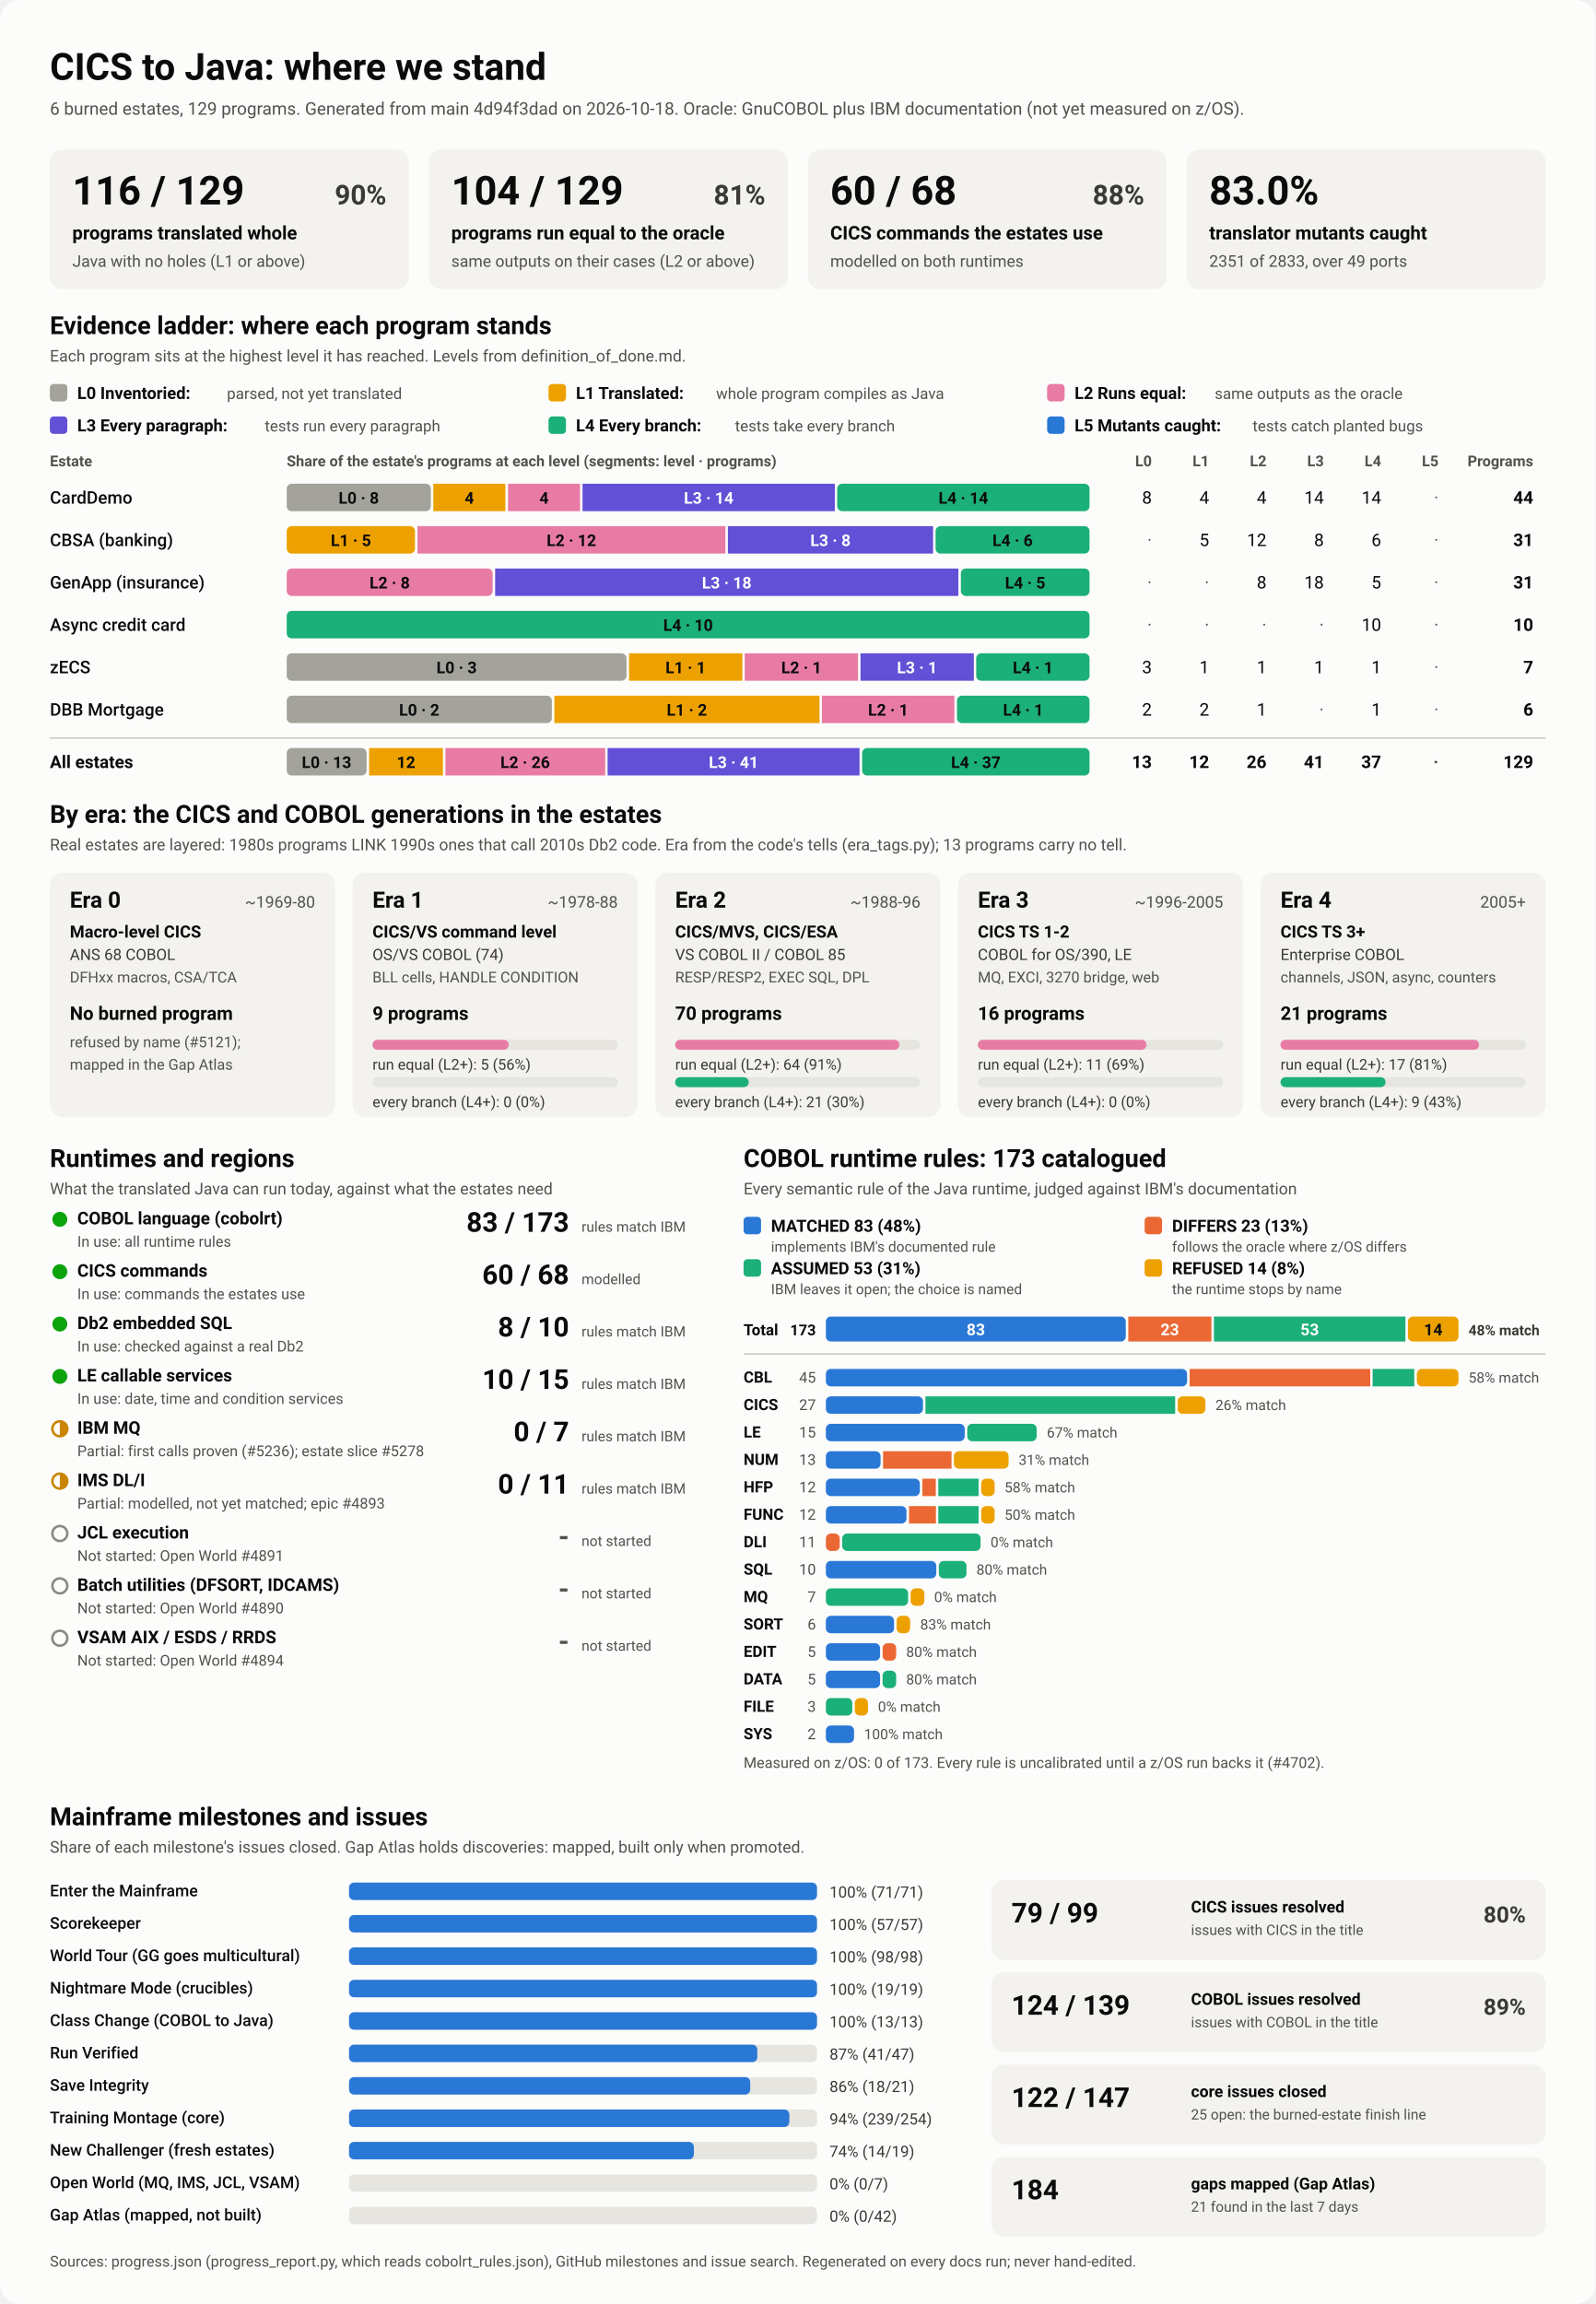
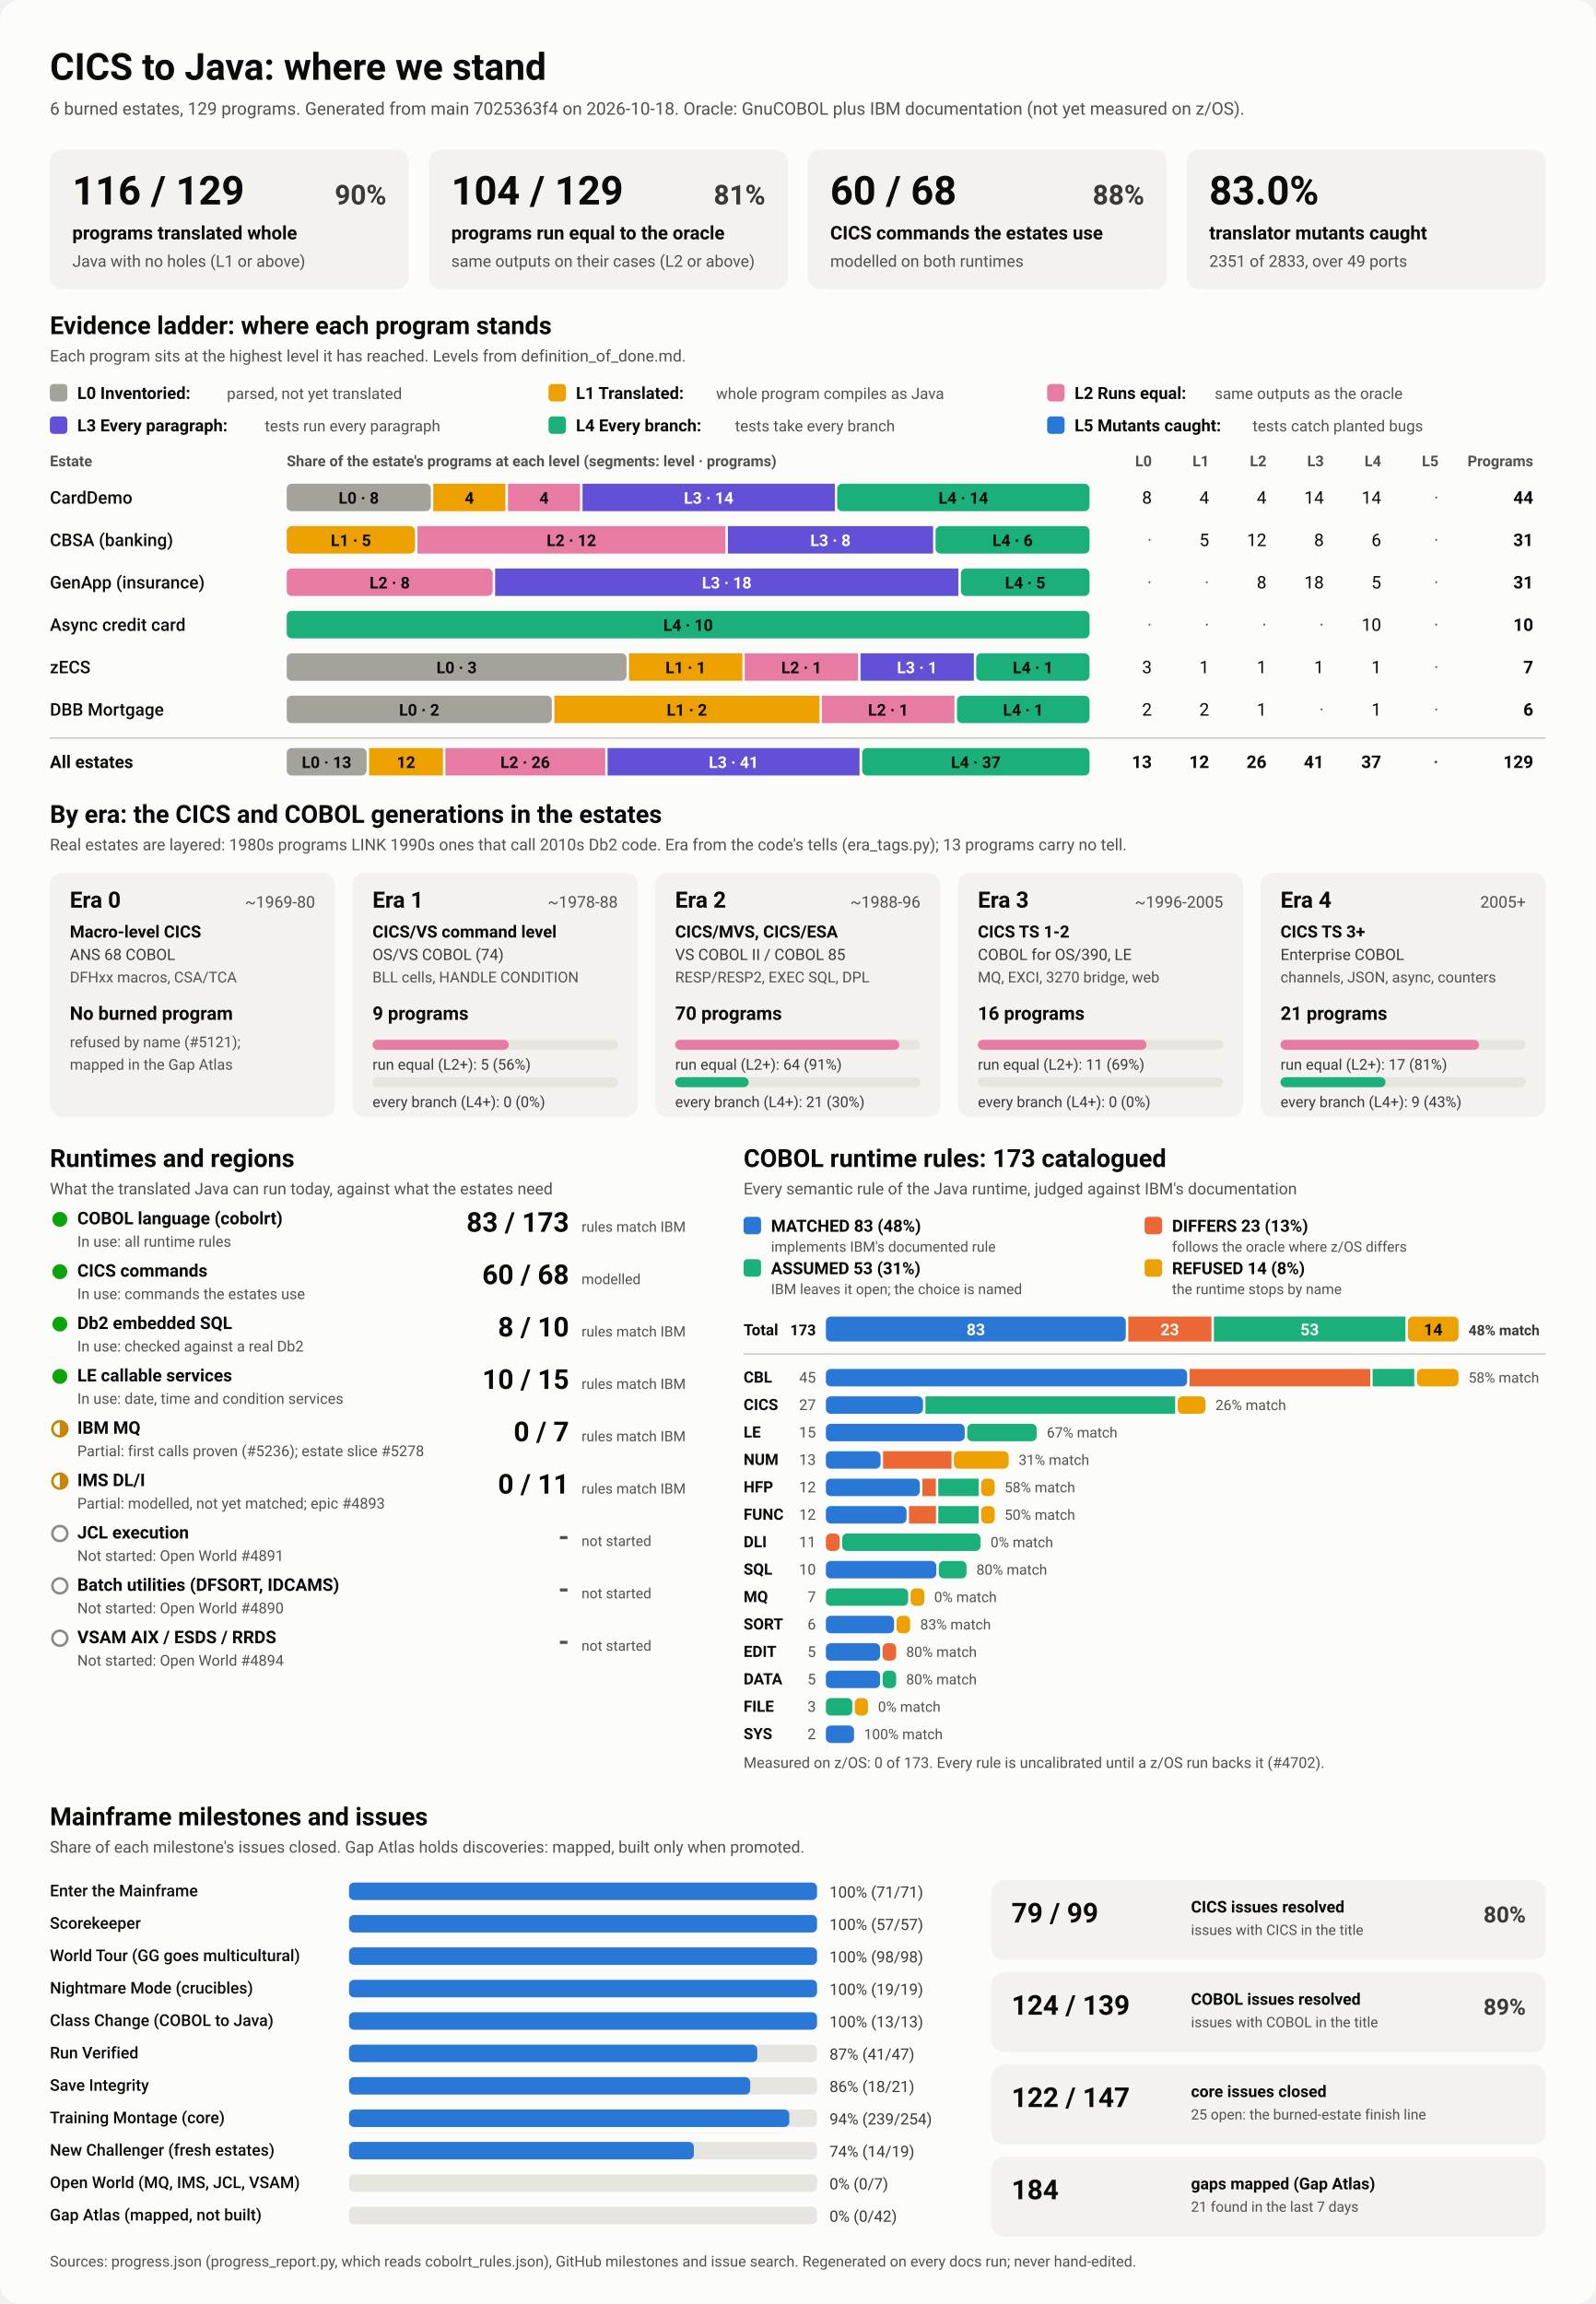
<svg xmlns="http://www.w3.org/2000/svg" viewBox="0 0 1280 1848" width="1280" height="1848" role="img" aria-labelledby="ttl">
  <style>
    svg { font-family: system-ui, -apple-system, 'Segoe UI', Roboto, Helvetica, Arial, sans-serif; }
    .bg { fill: #fcfcfb; }
    .card { fill: #f3f2ef; }
    .track { fill: #e6e5e0; }
    .rule { stroke: #c3c2b7; stroke-width: 1; }
    .t1 { fill: #0b0b0b; } .t2 { fill: #3a3936; } .t3 { fill: #52514e; }
    .on-dark { fill: #ffffff; } .on-light { fill: #0b0b0b; }
    .lv0 { fill: #a3a29b; } .lv1 { fill: #eda100; } .lv2 { fill: #e87ba4; } .lv3 { fill: #6250d6; } .lv4 { fill: #1baf7a; } .lv5 { fill: #2a78d6; } 
    .s0 { fill: #2a78d6; } .s1 { fill: #eb6834; } .s2 { fill: #1baf7a; } .s3 { fill: #eda100; } 
    .prog { fill: #2a78d6; }
    .st-good { fill: #0ca30c; } .st-warn { fill: none; stroke: #c98500; stroke-width: 2; }
    .st-warn-fill { fill: #c98500; } .st-none { fill: none; stroke: #8a8984; stroke-width: 2; }
    @media (prefers-color-scheme: dark) {
      .bg { fill: #1a1a19; } .card { fill: #242422; } .track { fill: #383835; } .rule { stroke: #52514e; }
      .t1 { fill: #f0efec; } .t2 { fill: #dddcd6; } .t3 { fill: #c3c2b7; }
      .on-light { fill: #0b0b0b; } .prog { fill: #3987e5; }
      .lv0 { fill: #6b6a64; } .lv1 { fill: #c98500; } .lv2 { fill: #d55181; } .lv3 { fill: #9085e9; } .lv4 { fill: #199e70; } .lv5 { fill: #3987e5; } 
      .s0 { fill: #3987e5; } .s1 { fill: #d95926; } .s2 { fill: #199e70; } .s3 { fill: #c98500; } 
    }
  </style>
  <rect class="bg" width="1280" height="1848" rx="16" />
  <text x="40.0" y="64.0" class="t1" font-size="30" font-weight="700" text-anchor="start">CICS to Java: where we stand</text>
-   <text x="40.0" y="92.0" class="t3" font-size="14" font-weight="400" text-anchor="start">6 burned estates, 129 programs. Generated from main 4d94f3dad on 2026-10-18. Oracle: GnuCOBOL plus IBM documentation (not yet measured on z/OS).</text>
+   <text x="40.0" y="92.0" class="t3" font-size="14" font-weight="400" text-anchor="start">6 burned estates, 129 programs. Generated from main 7025363f4 on 2026-10-18. Oracle: GnuCOBOL plus IBM documentation (not yet measured on z/OS).</text>
  <rect x="40.0" y="120.0" width="288.0" height="112.0" rx="10" class="card" />
  <text x="58.0" y="164.0" class="t1" font-size="32" font-weight="700" text-anchor="start">116 / 129</text>
  <text x="310.0" y="164.0" class="t2" font-size="22" font-weight="600" text-anchor="end">90%</text>
  <text x="58.0" y="192.0" class="t1" font-size="15" font-weight="600" text-anchor="start">programs translated whole</text>
  <text x="58.0" y="214.0" class="t3" font-size="13" font-weight="400" text-anchor="start">Java with no holes (L1 or above)</text>
  <rect x="344.0" y="120.0" width="288.0" height="112.0" rx="10" class="card" />
  <text x="362.0" y="164.0" class="t1" font-size="32" font-weight="700" text-anchor="start">104 / 129</text>
  <text x="614.0" y="164.0" class="t2" font-size="22" font-weight="600" text-anchor="end">81%</text>
  <text x="362.0" y="192.0" class="t1" font-size="15" font-weight="600" text-anchor="start">programs run equal to the oracle</text>
  <text x="362.0" y="214.0" class="t3" font-size="13" font-weight="400" text-anchor="start">same outputs on their cases (L2 or above)</text>
  <rect x="648.0" y="120.0" width="288.0" height="112.0" rx="10" class="card" />
  <text x="666.0" y="164.0" class="t1" font-size="32" font-weight="700" text-anchor="start">60 / 68</text>
  <text x="918.0" y="164.0" class="t2" font-size="22" font-weight="600" text-anchor="end">88%</text>
  <text x="666.0" y="192.0" class="t1" font-size="15" font-weight="600" text-anchor="start">CICS commands the estates use</text>
  <text x="666.0" y="214.0" class="t3" font-size="13" font-weight="400" text-anchor="start">modelled on both runtimes</text>
  <rect x="952.0" y="120.0" width="288.0" height="112.0" rx="10" class="card" />
  <text x="970.0" y="164.0" class="t1" font-size="32" font-weight="700" text-anchor="start">83.0%</text>
  <text x="970.0" y="192.0" class="t1" font-size="15" font-weight="600" text-anchor="start">translator mutants caught</text>
  <text x="970.0" y="214.0" class="t3" font-size="13" font-weight="400" text-anchor="start">2351 of 2833, over 49 ports</text>
  <text x="40.0" y="268.0" class="t1" font-size="20" font-weight="700" text-anchor="start">Evidence ladder: where each program stands</text>
  <text x="40.0" y="290.0" class="t3" font-size="13" font-weight="400" text-anchor="start">Each program sits at the highest level it has reached. Levels from definition_of_done.md.</text>
  <rect x="40.0" y="308.0" width="14.0" height="14.0" rx="3" class="lv0" />
  <text x="62.0" y="320.0" class="t1" font-size="13.5" font-weight="600" text-anchor="start">L0 Inventoried:</text>
  <text x="182.0" y="320.0" class="t3" font-size="12.5" font-weight="400" text-anchor="start">parsed, not yet translated</text>
  <rect x="440.0" y="308.0" width="14.0" height="14.0" rx="3" class="lv1" />
  <text x="462.0" y="320.0" class="t1" font-size="13.5" font-weight="600" text-anchor="start">L1 Translated:</text>
  <text x="574.4" y="320.0" class="t3" font-size="12.5" font-weight="400" text-anchor="start">whole program compiles as Java</text>
  <rect x="840.0" y="308.0" width="14.0" height="14.0" rx="3" class="lv2" />
  <text x="862.0" y="320.0" class="t1" font-size="13.5" font-weight="600" text-anchor="start">L2 Runs equal:</text>
  <text x="974.4" y="320.0" class="t3" font-size="12.5" font-weight="400" text-anchor="start">same outputs as the oracle</text>
  <rect x="40.0" y="334.0" width="14.0" height="14.0" rx="3" class="lv3" />
  <text x="62.0" y="346.0" class="t1" font-size="13.5" font-weight="600" text-anchor="start">L3 Every paragraph:</text>
  <text x="212.4" y="346.0" class="t3" font-size="12.5" font-weight="400" text-anchor="start">tests run every paragraph</text>
  <rect x="440.0" y="334.0" width="14.0" height="14.0" rx="3" class="lv4" />
  <text x="462.0" y="346.0" class="t1" font-size="13.5" font-weight="600" text-anchor="start">L4 Every branch:</text>
  <text x="589.6" y="346.0" class="t3" font-size="12.5" font-weight="400" text-anchor="start">tests take every branch</text>
  <rect x="840.0" y="334.0" width="14.0" height="14.0" rx="3" class="lv5" />
  <text x="862.0" y="346.0" class="t1" font-size="13.5" font-weight="600" text-anchor="start">L5 Mutants caught:</text>
  <text x="1004.8" y="346.0" class="t3" font-size="12.5" font-weight="400" text-anchor="start">tests catch planted bugs</text>
  <text x="40.0" y="374.0" class="t3" font-size="12" font-weight="600" text-anchor="start">Estate</text>
  <text x="230.0" y="374.0" class="t3" font-size="12" font-weight="600" text-anchor="start">Share of the estate's programs at each level (segments: level · programs)</text>
  <text x="924.0" y="374.0" class="t3" font-size="12" font-weight="600" text-anchor="end">L0</text>
  <text x="970.0" y="374.0" class="t3" font-size="12" font-weight="600" text-anchor="end">L1</text>
  <text x="1016.0" y="374.0" class="t3" font-size="12" font-weight="600" text-anchor="end">L2</text>
  <text x="1062.0" y="374.0" class="t3" font-size="12" font-weight="600" text-anchor="end">L3</text>
  <text x="1108.0" y="374.0" class="t3" font-size="12" font-weight="600" text-anchor="end">L4</text>
  <text x="1154.0" y="374.0" class="t3" font-size="12" font-weight="600" text-anchor="end">L5</text>
  <text x="1230.0" y="374.0" class="t3" font-size="12" font-weight="600" text-anchor="end">Programs</text>
  <text x="40.0" y="404.0" class="t1" font-size="14" font-weight="500" text-anchor="start">CardDemo</text>
  <rect x="230.0" y="388.0" width="115.6" height="22.0" rx="4" class="lv0" />
  <text x="287.8" y="404.0" class="on-light" font-size="13" font-weight="600" text-anchor="middle">L0 · 8</text>
  <rect x="347.6" y="388.0" width="57.8" height="22.0" rx="0" class="lv1" />
  <text x="376.5" y="404.0" class="on-light" font-size="13" font-weight="600" text-anchor="middle">4</text>
  <rect x="407.5" y="388.0" width="57.8" height="22.0" rx="0" class="lv2" />
  <text x="436.4" y="404.0" class="on-light" font-size="13" font-weight="600" text-anchor="middle">4</text>
  <rect x="467.3" y="388.0" width="202.4" height="22.0" rx="0" class="lv3" />
  <text x="568.5" y="404.0" class="on-dark" font-size="13" font-weight="600" text-anchor="middle">L3 · 14</text>
  <rect x="671.6" y="388.0" width="202.4" height="22.0" rx="4" class="lv4" />
  <text x="772.8" y="404.0" class="on-light" font-size="13" font-weight="600" text-anchor="middle">L4 · 14</text>
  <text x="924.0" y="404.0" class="t1" font-size="14" font-weight="400" text-anchor="end">8</text>
  <text x="970.0" y="404.0" class="t1" font-size="14" font-weight="400" text-anchor="end">4</text>
  <text x="1016.0" y="404.0" class="t1" font-size="14" font-weight="400" text-anchor="end">4</text>
  <text x="1062.0" y="404.0" class="t1" font-size="14" font-weight="400" text-anchor="end">14</text>
  <text x="1108.0" y="404.0" class="t1" font-size="14" font-weight="400" text-anchor="end">14</text>
  <text x="1154.0" y="404.0" class="t3" font-size="14" font-weight="400" text-anchor="end">·</text>
  <text x="1230.0" y="404.0" class="t1" font-size="14" font-weight="700" text-anchor="end">44</text>
  <text x="40.0" y="438.0" class="t1" font-size="14" font-weight="500" text-anchor="start">CBSA (banking)</text>
  <rect x="230.0" y="422.0" width="102.9" height="22.0" rx="4" class="lv1" />
  <text x="281.5" y="438.0" class="on-light" font-size="13" font-weight="600" text-anchor="middle">L1 · 5</text>
  <rect x="334.9" y="422.0" width="247.0" height="22.0" rx="0" class="lv2" />
  <text x="458.4" y="438.0" class="on-light" font-size="13" font-weight="600" text-anchor="middle">L2 · 12</text>
  <rect x="583.9" y="422.0" width="164.6" height="22.0" rx="0" class="lv3" />
  <text x="666.2" y="438.0" class="on-dark" font-size="13" font-weight="600" text-anchor="middle">L3 · 8</text>
  <rect x="750.5" y="422.0" width="123.5" height="22.0" rx="4" class="lv4" />
  <text x="812.3" y="438.0" class="on-light" font-size="13" font-weight="600" text-anchor="middle">L4 · 6</text>
  <text x="924.0" y="438.0" class="t3" font-size="14" font-weight="400" text-anchor="end">·</text>
  <text x="970.0" y="438.0" class="t1" font-size="14" font-weight="400" text-anchor="end">5</text>
  <text x="1016.0" y="438.0" class="t1" font-size="14" font-weight="400" text-anchor="end">12</text>
  <text x="1062.0" y="438.0" class="t1" font-size="14" font-weight="400" text-anchor="end">8</text>
  <text x="1108.0" y="438.0" class="t1" font-size="14" font-weight="400" text-anchor="end">6</text>
  <text x="1154.0" y="438.0" class="t3" font-size="14" font-weight="400" text-anchor="end">·</text>
  <text x="1230.0" y="438.0" class="t1" font-size="14" font-weight="700" text-anchor="end">31</text>
  <text x="40.0" y="472.0" class="t1" font-size="14" font-weight="500" text-anchor="start">GenApp (insurance)</text>
  <rect x="230.0" y="456.0" width="165.2" height="22.0" rx="4" class="lv2" />
  <text x="312.6" y="472.0" class="on-light" font-size="13" font-weight="600" text-anchor="middle">L2 · 8</text>
  <rect x="397.2" y="456.0" width="371.6" height="22.0" rx="0" class="lv3" />
  <text x="583.0" y="472.0" class="on-dark" font-size="13" font-weight="600" text-anchor="middle">L3 · 18</text>
  <rect x="770.8" y="456.0" width="103.2" height="22.0" rx="4" class="lv4" />
  <text x="822.4" y="472.0" class="on-light" font-size="13" font-weight="600" text-anchor="middle">L4 · 5</text>
  <text x="924.0" y="472.0" class="t3" font-size="14" font-weight="400" text-anchor="end">·</text>
  <text x="970.0" y="472.0" class="t3" font-size="14" font-weight="400" text-anchor="end">·</text>
  <text x="1016.0" y="472.0" class="t1" font-size="14" font-weight="400" text-anchor="end">8</text>
  <text x="1062.0" y="472.0" class="t1" font-size="14" font-weight="400" text-anchor="end">18</text>
  <text x="1108.0" y="472.0" class="t1" font-size="14" font-weight="400" text-anchor="end">5</text>
  <text x="1154.0" y="472.0" class="t3" font-size="14" font-weight="400" text-anchor="end">·</text>
  <text x="1230.0" y="472.0" class="t1" font-size="14" font-weight="700" text-anchor="end">31</text>
  <text x="40.0" y="506.0" class="t1" font-size="14" font-weight="500" text-anchor="start">Async credit card</text>
  <rect x="230.0" y="490.0" width="644.0" height="22.0" rx="4" class="lv4" />
  <text x="552.0" y="506.0" class="on-light" font-size="13" font-weight="600" text-anchor="middle">L4 · 10</text>
  <text x="924.0" y="506.0" class="t3" font-size="14" font-weight="400" text-anchor="end">·</text>
  <text x="970.0" y="506.0" class="t3" font-size="14" font-weight="400" text-anchor="end">·</text>
  <text x="1016.0" y="506.0" class="t3" font-size="14" font-weight="400" text-anchor="end">·</text>
  <text x="1062.0" y="506.0" class="t3" font-size="14" font-weight="400" text-anchor="end">·</text>
  <text x="1108.0" y="506.0" class="t1" font-size="14" font-weight="400" text-anchor="end">10</text>
  <text x="1154.0" y="506.0" class="t3" font-size="14" font-weight="400" text-anchor="end">·</text>
  <text x="1230.0" y="506.0" class="t1" font-size="14" font-weight="700" text-anchor="end">10</text>
  <text x="40.0" y="540.0" class="t1" font-size="14" font-weight="500" text-anchor="start">zECS</text>
  <rect x="230.0" y="524.0" width="272.6" height="22.0" rx="4" class="lv0" />
  <text x="366.3" y="540.0" class="on-light" font-size="13" font-weight="600" text-anchor="middle">L0 · 3</text>
  <rect x="504.6" y="524.0" width="90.9" height="22.0" rx="0" class="lv1" />
  <text x="550.0" y="540.0" class="on-light" font-size="13" font-weight="600" text-anchor="middle">L1 · 1</text>
  <rect x="597.4" y="524.0" width="90.9" height="22.0" rx="0" class="lv2" />
  <text x="642.9" y="540.0" class="on-light" font-size="13" font-weight="600" text-anchor="middle">L2 · 1</text>
  <rect x="690.3" y="524.0" width="90.9" height="22.0" rx="0" class="lv3" />
  <text x="735.7" y="540.0" class="on-dark" font-size="13" font-weight="600" text-anchor="middle">L3 · 1</text>
  <rect x="783.1" y="524.0" width="90.9" height="22.0" rx="4" class="lv4" />
  <text x="828.6" y="540.0" class="on-light" font-size="13" font-weight="600" text-anchor="middle">L4 · 1</text>
  <text x="924.0" y="540.0" class="t1" font-size="14" font-weight="400" text-anchor="end">3</text>
  <text x="970.0" y="540.0" class="t1" font-size="14" font-weight="400" text-anchor="end">1</text>
  <text x="1016.0" y="540.0" class="t1" font-size="14" font-weight="400" text-anchor="end">1</text>
  <text x="1062.0" y="540.0" class="t1" font-size="14" font-weight="400" text-anchor="end">1</text>
  <text x="1108.0" y="540.0" class="t1" font-size="14" font-weight="400" text-anchor="end">1</text>
  <text x="1154.0" y="540.0" class="t3" font-size="14" font-weight="400" text-anchor="end">·</text>
  <text x="1230.0" y="540.0" class="t1" font-size="14" font-weight="700" text-anchor="end">7</text>
  <text x="40.0" y="574.0" class="t1" font-size="14" font-weight="500" text-anchor="start">DBB Mortgage</text>
  <rect x="230.0" y="558.0" width="212.7" height="22.0" rx="4" class="lv0" />
  <text x="336.3" y="574.0" class="on-light" font-size="13" font-weight="600" text-anchor="middle">L0 · 2</text>
  <rect x="444.7" y="558.0" width="212.7" height="22.0" rx="0" class="lv1" />
  <text x="551.0" y="574.0" class="on-light" font-size="13" font-weight="600" text-anchor="middle">L1 · 2</text>
  <rect x="659.3" y="558.0" width="106.3" height="22.0" rx="0" class="lv2" />
  <text x="712.5" y="574.0" class="on-light" font-size="13" font-weight="600" text-anchor="middle">L2 · 1</text>
  <rect x="767.7" y="558.0" width="106.3" height="22.0" rx="4" class="lv4" />
  <text x="820.8" y="574.0" class="on-light" font-size="13" font-weight="600" text-anchor="middle">L4 · 1</text>
  <text x="924.0" y="574.0" class="t1" font-size="14" font-weight="400" text-anchor="end">2</text>
  <text x="970.0" y="574.0" class="t1" font-size="14" font-weight="400" text-anchor="end">2</text>
  <text x="1016.0" y="574.0" class="t1" font-size="14" font-weight="400" text-anchor="end">1</text>
  <text x="1062.0" y="574.0" class="t3" font-size="14" font-weight="400" text-anchor="end">·</text>
  <text x="1108.0" y="574.0" class="t1" font-size="14" font-weight="400" text-anchor="end">1</text>
  <text x="1154.0" y="574.0" class="t3" font-size="14" font-weight="400" text-anchor="end">·</text>
  <text x="1230.0" y="574.0" class="t1" font-size="14" font-weight="700" text-anchor="end">6</text>
  <line x1="40" x2="1240" y1="592" y2="592" class="rule" />
  <text x="40.0" y="616.0" class="t1" font-size="14" font-weight="700" text-anchor="start">All estates</text>
  <rect x="230.0" y="600.0" width="64.1" height="22.0" rx="4" class="lv0" />
  <text x="262.0" y="616.0" class="on-light" font-size="13" font-weight="600" text-anchor="middle">L0 · 13</text>
  <rect x="296.1" y="600.0" width="59.2" height="22.0" rx="0" class="lv1" />
  <text x="325.7" y="616.0" class="on-light" font-size="13" font-weight="600" text-anchor="middle">12</text>
  <rect x="357.3" y="600.0" width="128.2" height="22.0" rx="0" class="lv2" />
  <text x="421.3" y="616.0" class="on-light" font-size="13" font-weight="600" text-anchor="middle">L2 · 26</text>
  <rect x="487.4" y="600.0" width="202.1" height="22.0" rx="0" class="lv3" />
  <text x="588.5" y="616.0" class="on-dark" font-size="13" font-weight="600" text-anchor="middle">L3 · 41</text>
  <rect x="691.6" y="600.0" width="182.4" height="22.0" rx="4" class="lv4" />
  <text x="782.8" y="616.0" class="on-light" font-size="13" font-weight="600" text-anchor="middle">L4 · 37</text>
  <text x="924.0" y="616.0" class="t1" font-size="14" font-weight="700" text-anchor="end">13</text>
  <text x="970.0" y="616.0" class="t1" font-size="14" font-weight="700" text-anchor="end">12</text>
  <text x="1016.0" y="616.0" class="t1" font-size="14" font-weight="700" text-anchor="end">26</text>
  <text x="1062.0" y="616.0" class="t1" font-size="14" font-weight="700" text-anchor="end">41</text>
  <text x="1108.0" y="616.0" class="t1" font-size="14" font-weight="700" text-anchor="end">37</text>
  <text x="1154.0" y="616.0" class="t3" font-size="14" font-weight="700" text-anchor="end">·</text>
  <text x="1230.0" y="616.0" class="t1" font-size="14" font-weight="700" text-anchor="end">129</text>
  <text x="40.0" y="660.0" class="t1" font-size="20" font-weight="700" text-anchor="start">By era: the CICS and COBOL generations in the estates</text>
  <text x="40.0" y="682.0" class="t3" font-size="13" font-weight="400" text-anchor="start">Real estates are layered: 1980s programs LINK 1990s ones that call 2010s Db2 code. Era from the code's tells (era_tags.py); 13 programs carry no tell.</text>
  <rect x="40.0" y="700.0" width="228.8" height="196.0" rx="10" class="card" />
  <text x="56.0" y="728.0" class="t1" font-size="18" font-weight="700" text-anchor="start">Era 0</text>
  <text x="252.8" y="728.0" class="t3" font-size="13" font-weight="400" text-anchor="end">~1969-80</text>
  <text x="56.0" y="752.0" class="t1" font-size="13.5" font-weight="600" text-anchor="start">Macro-level CICS</text>
  <text x="56.0" y="770.0" class="t2" font-size="12.5" font-weight="400" text-anchor="start">ANS 68 COBOL</text>
  <text x="56.0" y="788.0" class="t3" font-size="12" font-weight="400" text-anchor="start">DFHxx macros, CSA/TCA</text>
  <text x="56.0" y="818.0" class="t1" font-size="15" font-weight="700" text-anchor="start">No burned program</text>
  <text x="56.0" y="840.0" class="t3" font-size="12" font-weight="400" text-anchor="start">refused by name (#5121);</text>
  <text x="56.0" y="858.0" class="t3" font-size="12" font-weight="400" text-anchor="start">mapped in the Gap Atlas</text>
  <rect x="282.8" y="700.0" width="228.8" height="196.0" rx="10" class="card" />
  <text x="298.8" y="728.0" class="t1" font-size="18" font-weight="700" text-anchor="start">Era 1</text>
  <text x="495.6" y="728.0" class="t3" font-size="13" font-weight="400" text-anchor="end">~1978-88</text>
  <text x="298.8" y="752.0" class="t1" font-size="13.5" font-weight="600" text-anchor="start">CICS/VS command level</text>
  <text x="298.8" y="770.0" class="t2" font-size="12.5" font-weight="400" text-anchor="start">OS/VS COBOL (74)</text>
  <text x="298.8" y="788.0" class="t3" font-size="12" font-weight="400" text-anchor="start">BLL cells, HANDLE CONDITION</text>
  <text x="298.8" y="818.0" class="t1" font-size="15" font-weight="700" text-anchor="start">9 programs</text>
  <rect x="298.8" y="834.0" width="196.8" height="8.0" rx="4" class="track" />
  <rect x="298.8" y="834.0" width="109.3" height="8.0" rx="4" class="lv2" />
  <text x="298.8" y="858.0" class="t2" font-size="12" font-weight="400" text-anchor="start">run equal (L2+): 5 (56%)</text>
  <rect x="298.8" y="864.0" width="196.8" height="8.0" rx="4" class="track" />
  <text x="298.8" y="888.0" class="t2" font-size="12" font-weight="400" text-anchor="start">every branch (L4+): 0 (0%)</text>
  <rect x="525.6" y="700.0" width="228.8" height="196.0" rx="10" class="card" />
  <text x="541.6" y="728.0" class="t1" font-size="18" font-weight="700" text-anchor="start">Era 2</text>
  <text x="738.4" y="728.0" class="t3" font-size="13" font-weight="400" text-anchor="end">~1988-96</text>
  <text x="541.6" y="752.0" class="t1" font-size="13.5" font-weight="600" text-anchor="start">CICS/MVS, CICS/ESA</text>
  <text x="541.6" y="770.0" class="t2" font-size="12.5" font-weight="400" text-anchor="start">VS COBOL II / COBOL 85</text>
  <text x="541.6" y="788.0" class="t3" font-size="12" font-weight="400" text-anchor="start">RESP/RESP2, EXEC SQL, DPL</text>
  <text x="541.6" y="818.0" class="t1" font-size="15" font-weight="700" text-anchor="start">70 programs</text>
  <rect x="541.6" y="834.0" width="196.8" height="8.0" rx="4" class="track" />
  <rect x="541.6" y="834.0" width="179.9" height="8.0" rx="4" class="lv2" />
  <text x="541.6" y="858.0" class="t2" font-size="12" font-weight="400" text-anchor="start">run equal (L2+): 64 (91%)</text>
  <rect x="541.6" y="864.0" width="196.8" height="8.0" rx="4" class="track" />
  <rect x="541.6" y="864.0" width="59.0" height="8.0" rx="4" class="lv4" />
  <text x="541.6" y="888.0" class="t2" font-size="12" font-weight="400" text-anchor="start">every branch (L4+): 21 (30%)</text>
  <rect x="768.4" y="700.0" width="228.8" height="196.0" rx="10" class="card" />
  <text x="784.4" y="728.0" class="t1" font-size="18" font-weight="700" text-anchor="start">Era 3</text>
  <text x="981.2" y="728.0" class="t3" font-size="13" font-weight="400" text-anchor="end">~1996-2005</text>
  <text x="784.4" y="752.0" class="t1" font-size="13.5" font-weight="600" text-anchor="start">CICS TS 1-2</text>
  <text x="784.4" y="770.0" class="t2" font-size="12.5" font-weight="400" text-anchor="start">COBOL for OS/390, LE</text>
  <text x="784.4" y="788.0" class="t3" font-size="12" font-weight="400" text-anchor="start">MQ, EXCI, 3270 bridge, web</text>
  <text x="784.4" y="818.0" class="t1" font-size="15" font-weight="700" text-anchor="start">16 programs</text>
  <rect x="784.4" y="834.0" width="196.8" height="8.0" rx="4" class="track" />
  <rect x="784.4" y="834.0" width="135.3" height="8.0" rx="4" class="lv2" />
  <text x="784.4" y="858.0" class="t2" font-size="12" font-weight="400" text-anchor="start">run equal (L2+): 11 (69%)</text>
  <rect x="784.4" y="864.0" width="196.8" height="8.0" rx="4" class="track" />
  <text x="784.4" y="888.0" class="t2" font-size="12" font-weight="400" text-anchor="start">every branch (L4+): 0 (0%)</text>
  <rect x="1011.2" y="700.0" width="228.8" height="196.0" rx="10" class="card" />
  <text x="1027.2" y="728.0" class="t1" font-size="18" font-weight="700" text-anchor="start">Era 4</text>
  <text x="1224.0" y="728.0" class="t3" font-size="13" font-weight="400" text-anchor="end">2005+</text>
  <text x="1027.2" y="752.0" class="t1" font-size="13.5" font-weight="600" text-anchor="start">CICS TS 3+</text>
  <text x="1027.2" y="770.0" class="t2" font-size="12.5" font-weight="400" text-anchor="start">Enterprise COBOL</text>
  <text x="1027.2" y="788.0" class="t3" font-size="12" font-weight="400" text-anchor="start">channels, JSON, async, counters</text>
  <text x="1027.2" y="818.0" class="t1" font-size="15" font-weight="700" text-anchor="start">21 programs</text>
  <rect x="1027.2" y="834.0" width="196.8" height="8.0" rx="4" class="track" />
  <rect x="1027.2" y="834.0" width="159.3" height="8.0" rx="4" class="lv2" />
  <text x="1027.2" y="858.0" class="t2" font-size="12" font-weight="400" text-anchor="start">run equal (L2+): 17 (81%)</text>
  <rect x="1027.2" y="864.0" width="196.8" height="8.0" rx="4" class="track" />
  <rect x="1027.2" y="864.0" width="84.3" height="8.0" rx="4" class="lv4" />
  <text x="1027.2" y="888.0" class="t2" font-size="12" font-weight="400" text-anchor="start">every branch (L4+): 9 (43%)</text>
  <text x="40.0" y="936.0" class="t1" font-size="20" font-weight="700" text-anchor="start">Runtimes and regions</text>
  <text x="40.0" y="958.0" class="t3" font-size="13" font-weight="400" text-anchor="start">What the translated Java can run today, against what the estates need</text>
  <circle cx="48" cy="978" r="6" class="st-good" />
  <text x="62.0" y="982.0" class="t1" font-size="14" font-weight="600" text-anchor="start">COBOL language (cobolrt)</text>
  <text x="62.0" y="1000.0" class="t3" font-size="12" font-weight="400" text-anchor="start">In use: all runtime rules</text>
  <text x="456.5" y="988.0" class="t1" font-size="22" font-weight="700" text-anchor="end">83 / 173</text>
  <text x="466.5" y="988.0" class="t3" font-size="11.5" font-weight="400" text-anchor="start">rules match IBM</text>
  <circle cx="48" cy="1020" r="6" class="st-good" />
  <text x="62.0" y="1024.0" class="t1" font-size="14" font-weight="600" text-anchor="start">CICS commands</text>
  <text x="62.0" y="1042.0" class="t3" font-size="12" font-weight="400" text-anchor="start">In use: commands the estates use</text>
  <text x="456.5" y="1030.0" class="t1" font-size="22" font-weight="700" text-anchor="end">60 / 68</text>
  <text x="466.5" y="1030.0" class="t3" font-size="11.5" font-weight="400" text-anchor="start">modelled</text>
  <circle cx="48" cy="1062" r="6" class="st-good" />
  <text x="62.0" y="1066.0" class="t1" font-size="14" font-weight="600" text-anchor="start">Db2 embedded SQL</text>
  <text x="62.0" y="1084.0" class="t3" font-size="12" font-weight="400" text-anchor="start">In use: checked against a real Db2</text>
  <text x="456.5" y="1072.0" class="t1" font-size="22" font-weight="700" text-anchor="end">8 / 10</text>
  <text x="466.5" y="1072.0" class="t3" font-size="11.5" font-weight="400" text-anchor="start">rules match IBM</text>
  <circle cx="48" cy="1104" r="6" class="st-good" />
  <text x="62.0" y="1108.0" class="t1" font-size="14" font-weight="600" text-anchor="start">LE callable services</text>
  <text x="62.0" y="1126.0" class="t3" font-size="12" font-weight="400" text-anchor="start">In use: date, time and condition services</text>
  <text x="456.5" y="1114.0" class="t1" font-size="22" font-weight="700" text-anchor="end">10 / 15</text>
  <text x="466.5" y="1114.0" class="t3" font-size="11.5" font-weight="400" text-anchor="start">rules match IBM</text>
  <circle cx="48" cy="1146" r="6" class="st-warn" />
  <path d="M 48 1140 A 6 6 0 0 1 48 1152 Z" class="st-warn-fill" />
  <text x="62.0" y="1150.0" class="t1" font-size="14" font-weight="600" text-anchor="start">IBM MQ</text>
  <text x="62.0" y="1168.0" class="t3" font-size="12" font-weight="400" text-anchor="start">Partial: first calls proven (#5236); estate slice #5278</text>
  <text x="456.5" y="1156.0" class="t1" font-size="22" font-weight="700" text-anchor="end">0 / 7</text>
  <text x="466.5" y="1156.0" class="t3" font-size="11.5" font-weight="400" text-anchor="start">rules match IBM</text>
  <circle cx="48" cy="1188" r="6" class="st-warn" />
  <path d="M 48 1182 A 6 6 0 0 1 48 1194 Z" class="st-warn-fill" />
  <text x="62.0" y="1192.0" class="t1" font-size="14" font-weight="600" text-anchor="start">IMS DL/I</text>
  <text x="62.0" y="1210.0" class="t3" font-size="12" font-weight="400" text-anchor="start">Partial: modelled, not yet matched; epic #4893</text>
  <text x="456.5" y="1198.0" class="t1" font-size="22" font-weight="700" text-anchor="end">0 / 11</text>
  <text x="466.5" y="1198.0" class="t3" font-size="11.5" font-weight="400" text-anchor="start">rules match IBM</text>
  <circle cx="48" cy="1230" r="6" class="st-none" />
  <text x="62.0" y="1234.0" class="t1" font-size="14" font-weight="600" text-anchor="start">JCL execution</text>
  <text x="62.0" y="1252.0" class="t3" font-size="12" font-weight="400" text-anchor="start">Not started: Open World #4891</text>
  <text x="456.5" y="1240.0" class="t3" font-size="22" font-weight="700" text-anchor="end">-</text>
  <text x="466.5" y="1240.0" class="t3" font-size="11.5" font-weight="400" text-anchor="start">not started</text>
  <circle cx="48" cy="1272" r="6" class="st-none" />
  <text x="62.0" y="1276.0" class="t1" font-size="14" font-weight="600" text-anchor="start">Batch utilities (DFSORT, IDCAMS)</text>
  <text x="62.0" y="1294.0" class="t3" font-size="12" font-weight="400" text-anchor="start">Not started: Open World #4890</text>
  <text x="456.5" y="1282.0" class="t3" font-size="22" font-weight="700" text-anchor="end">-</text>
  <text x="466.5" y="1282.0" class="t3" font-size="11.5" font-weight="400" text-anchor="start">not started</text>
  <circle cx="48" cy="1314" r="6" class="st-none" />
  <text x="62.0" y="1318.0" class="t1" font-size="14" font-weight="600" text-anchor="start">VSAM AIX / ESDS / RRDS</text>
  <text x="62.0" y="1336.0" class="t3" font-size="12" font-weight="400" text-anchor="start">Not started: Open World #4894</text>
  <text x="456.5" y="1324.0" class="t3" font-size="22" font-weight="700" text-anchor="end">-</text>
  <text x="466.5" y="1324.0" class="t3" font-size="11.5" font-weight="400" text-anchor="start">not started</text>
  <text x="596.5" y="936.0" class="t1" font-size="20" font-weight="700" text-anchor="start">COBOL runtime rules: 173 catalogued</text>
  <text x="596.5" y="958.0" class="t3" font-size="13" font-weight="400" text-anchor="start">Every semantic rule of the Java runtime, judged against IBM's documentation</text>
  <rect x="596.5" y="976.0" width="14.0" height="14.0" rx="3" class="s0" />
  <text x="618.5" y="988.0" class="t1" font-size="13.5" font-weight="600" text-anchor="start">MATCHED  83 (48%)</text>
  <text x="618.5" y="1004.0" class="t3" font-size="11.5" font-weight="400" text-anchor="start">implements IBM's documented rule</text>
  <rect x="918.2" y="976.0" width="14.0" height="14.0" rx="3" class="s1" />
  <text x="940.2" y="988.0" class="t1" font-size="13.5" font-weight="600" text-anchor="start">DIFFERS  23 (13%)</text>
  <text x="940.2" y="1004.0" class="t3" font-size="11.5" font-weight="400" text-anchor="start">follows the oracle where z/OS differs</text>
  <rect x="596.5" y="1010.0" width="14.0" height="14.0" rx="3" class="s2" />
  <text x="618.5" y="1022.0" class="t1" font-size="13.5" font-weight="600" text-anchor="start">ASSUMED  53 (31%)</text>
  <text x="618.5" y="1038.0" class="t3" font-size="11.5" font-weight="400" text-anchor="start">IBM leaves it open; the choice is named</text>
  <rect x="918.2" y="1010.0" width="14.0" height="14.0" rx="3" class="s3" />
  <text x="940.2" y="1022.0" class="t1" font-size="13.5" font-weight="600" text-anchor="start">REFUSED  14 (8%)</text>
  <text x="940.2" y="1038.0" class="t3" font-size="11.5" font-weight="400" text-anchor="start">the runtime stops by name</text>
  <text x="596.5" y="1071.0" class="t1" font-size="12.5" font-weight="700" text-anchor="start">Total</text>
  <text x="654.5" y="1071.0" class="t1" font-size="12" font-weight="700" text-anchor="end">173</text>
  <rect x="662.5" y="1056.0" width="240.6" height="20.0" rx="4" class="s0" />
  <text x="782.8" y="1071.0" class="on-dark" font-size="13" font-weight="600" text-anchor="middle">83</text>
  <rect x="905.1" y="1056.0" width="66.7" height="20.0" rx="0" class="s1" />
  <text x="938.4" y="1071.0" class="on-dark" font-size="13" font-weight="600" text-anchor="middle">23</text>
  <rect x="973.8" y="1056.0" width="153.6" height="20.0" rx="0" class="s2" />
  <text x="1050.6" y="1071.0" class="on-dark" font-size="13" font-weight="600" text-anchor="middle">53</text>
  <rect x="1129.4" y="1056.0" width="40.6" height="20.0" rx="4" class="s3" />
  <text x="1149.7" y="1071.0" class="on-light" font-size="13" font-weight="600" text-anchor="middle">14</text>
  <text x="1178.0" y="1071.0" class="t2" font-size="11.5" font-weight="600" text-anchor="start">48% match</text>
  <line x1="596.5" x2="1240.0" y1="1086" y2="1086" class="rule" />
  <text x="596.5" y="1109.0" class="t1" font-size="12.5" font-weight="600" text-anchor="start">CBL</text>
  <text x="654.5" y="1109.0" class="t3" font-size="12" font-weight="400" text-anchor="end">45</text>
  <rect x="662.5" y="1098.0" width="289.8" height="14.0" rx="4" class="s0" />
  <rect x="954.3" y="1098.0" width="144.9" height="14.0" rx="0" class="s1" />
  <rect x="1101.1" y="1098.0" width="33.4" height="14.0" rx="0" class="s2" />
  <rect x="1136.6" y="1098.0" width="33.4" height="14.0" rx="4" class="s3" />
  <text x="1178.0" y="1109.0" class="t3" font-size="11.5" font-weight="400" text-anchor="start">58% match</text>
  <text x="596.5" y="1131.0" class="t1" font-size="12.5" font-weight="600" text-anchor="start">CICS</text>
  <text x="654.5" y="1131.0" class="t3" font-size="12" font-weight="400" text-anchor="end">27</text>
  <rect x="662.5" y="1120.0" width="77.9" height="14.0" rx="4" class="s0" />
  <rect x="742.4" y="1120.0" width="200.3" height="14.0" rx="0" class="s2" />
  <rect x="944.7" y="1120.0" width="22.3" height="14.0" rx="4" class="s3" />
  <text x="975.0" y="1131.0" class="t3" font-size="11.5" font-weight="400" text-anchor="start">26% match</text>
  <text x="596.5" y="1153.0" class="t1" font-size="12.5" font-weight="600" text-anchor="start">LE</text>
  <text x="654.5" y="1153.0" class="t3" font-size="12" font-weight="400" text-anchor="end">15</text>
  <rect x="662.5" y="1142.0" width="111.4" height="14.0" rx="4" class="s0" />
  <rect x="775.9" y="1142.0" width="55.7" height="14.0" rx="4" class="s2" />
  <text x="839.7" y="1153.0" class="t3" font-size="11.5" font-weight="400" text-anchor="start">67% match</text>
  <text x="596.5" y="1175.0" class="t1" font-size="12.5" font-weight="600" text-anchor="start">NUM</text>
  <text x="654.5" y="1175.0" class="t3" font-size="12" font-weight="400" text-anchor="end">13</text>
  <rect x="662.5" y="1164.0" width="43.9" height="14.0" rx="4" class="s0" />
  <rect x="708.4" y="1164.0" width="54.9" height="14.0" rx="0" class="s1" />
  <rect x="765.2" y="1164.0" width="43.9" height="14.0" rx="4" class="s3" />
  <text x="817.1" y="1175.0" class="t3" font-size="11.5" font-weight="400" text-anchor="start">31% match</text>
  <text x="596.5" y="1197.0" class="t1" font-size="12.5" font-weight="600" text-anchor="start">HFP</text>
  <text x="654.5" y="1197.0" class="t3" font-size="12" font-weight="400" text-anchor="end">12</text>
  <rect x="662.5" y="1186.0" width="75.4" height="14.0" rx="4" class="s0" />
  <rect x="739.9" y="1186.0" width="10.8" height="14.0" rx="0" class="s1" />
  <rect x="752.7" y="1186.0" width="32.3" height="14.0" rx="0" class="s2" />
  <rect x="787.1" y="1186.0" width="10.8" height="14.0" rx="4" class="s3" />
  <text x="805.8" y="1197.0" class="t3" font-size="11.5" font-weight="400" text-anchor="start">58% match</text>
  <text x="596.5" y="1219.0" class="t1" font-size="12.5" font-weight="600" text-anchor="start">FUNC</text>
  <text x="654.5" y="1219.0" class="t3" font-size="12" font-weight="400" text-anchor="end">12</text>
  <rect x="662.5" y="1208.0" width="64.7" height="14.0" rx="4" class="s0" />
  <rect x="729.2" y="1208.0" width="21.6" height="14.0" rx="0" class="s1" />
  <rect x="752.7" y="1208.0" width="32.3" height="14.0" rx="0" class="s2" />
  <rect x="787.1" y="1208.0" width="10.8" height="14.0" rx="4" class="s3" />
  <text x="805.8" y="1219.0" class="t3" font-size="11.5" font-weight="400" text-anchor="start">50% match</text>
  <text x="596.5" y="1241.0" class="t1" font-size="12.5" font-weight="600" text-anchor="start">DLI</text>
  <text x="654.5" y="1241.0" class="t3" font-size="12" font-weight="400" text-anchor="end">11</text>
  <rect x="662.5" y="1230.0" width="11.1" height="14.0" rx="4" class="s1" />
  <rect x="675.6" y="1230.0" width="111.0" height="14.0" rx="4" class="s2" />
  <text x="794.6" y="1241.0" class="t3" font-size="11.5" font-weight="400" text-anchor="start">0% match</text>
  <text x="596.5" y="1263.0" class="t1" font-size="12.5" font-weight="600" text-anchor="start">SQL</text>
  <text x="654.5" y="1263.0" class="t3" font-size="12" font-weight="400" text-anchor="end">10</text>
  <rect x="662.5" y="1252.0" width="88.6" height="14.0" rx="4" class="s0" />
  <rect x="753.1" y="1252.0" width="22.2" height="14.0" rx="4" class="s2" />
  <text x="783.3" y="1263.0" class="t3" font-size="11.5" font-weight="400" text-anchor="start">80% match</text>
  <text x="596.5" y="1285.0" class="t1" font-size="12.5" font-weight="600" text-anchor="start">MQ</text>
  <text x="654.5" y="1285.0" class="t3" font-size="12" font-weight="400" text-anchor="end">7</text>
  <rect x="662.5" y="1274.0" width="66.0" height="14.0" rx="4" class="s2" />
  <rect x="730.5" y="1274.0" width="11.0" height="14.0" rx="4" class="s3" />
  <text x="749.4" y="1285.0" class="t3" font-size="11.5" font-weight="400" text-anchor="start">0% match</text>
  <text x="596.5" y="1307.0" class="t1" font-size="12.5" font-weight="600" text-anchor="start">SORT</text>
  <text x="654.5" y="1307.0" class="t3" font-size="12" font-weight="400" text-anchor="end">6</text>
  <rect x="662.5" y="1296.0" width="54.7" height="14.0" rx="4" class="s0" />
  <rect x="719.2" y="1296.0" width="10.9" height="14.0" rx="4" class="s3" />
  <text x="738.2" y="1307.0" class="t3" font-size="11.5" font-weight="400" text-anchor="start">83% match</text>
  <text x="596.5" y="1329.0" class="t1" font-size="12.5" font-weight="600" text-anchor="start">EDIT</text>
  <text x="654.5" y="1329.0" class="t3" font-size="12" font-weight="400" text-anchor="end">5</text>
  <rect x="662.5" y="1318.0" width="43.5" height="14.0" rx="4" class="s0" />
  <rect x="708.0" y="1318.0" width="10.9" height="14.0" rx="4" class="s1" />
  <text x="726.9" y="1329.0" class="t3" font-size="11.5" font-weight="400" text-anchor="start">80% match</text>
  <text x="596.5" y="1351.0" class="t1" font-size="12.5" font-weight="600" text-anchor="start">DATA</text>
  <text x="654.5" y="1351.0" class="t3" font-size="12" font-weight="400" text-anchor="end">5</text>
  <rect x="662.5" y="1340.0" width="43.5" height="14.0" rx="4" class="s0" />
  <rect x="708.0" y="1340.0" width="10.9" height="14.0" rx="4" class="s2" />
  <text x="726.9" y="1351.0" class="t3" font-size="11.5" font-weight="400" text-anchor="start">80% match</text>
  <text x="596.5" y="1373.0" class="t1" font-size="12.5" font-weight="600" text-anchor="start">FILE</text>
  <text x="654.5" y="1373.0" class="t3" font-size="12" font-weight="400" text-anchor="end">3</text>
  <rect x="662.5" y="1362.0" width="21.2" height="14.0" rx="4" class="s2" />
  <rect x="685.7" y="1362.0" width="10.6" height="14.0" rx="4" class="s3" />
  <text x="704.3" y="1373.0" class="t3" font-size="11.5" font-weight="400" text-anchor="start">0% match</text>
  <text x="596.5" y="1395.0" class="t1" font-size="12.5" font-weight="600" text-anchor="start">SYS</text>
  <text x="654.5" y="1395.0" class="t3" font-size="12" font-weight="400" text-anchor="end">2</text>
  <rect x="662.5" y="1384.0" width="22.6" height="14.0" rx="4" class="s0" />
  <text x="693.1" y="1395.0" class="t3" font-size="11.5" font-weight="400" text-anchor="start">100% match</text>
  <text x="596.5" y="1418.0" class="t3" font-size="12" font-weight="400" text-anchor="start">Measured on z/OS: 0 of 173. Every rule is uncalibrated until a z/OS run backs it (#4702).</text>
  <text x="40.0" y="1464.0" class="t1" font-size="20" font-weight="700" text-anchor="start">Mainframe milestones and issues</text>
  <text x="40.0" y="1486.0" class="t3" font-size="13" font-weight="400" text-anchor="start">Share of each milestone's issues closed. Gap Atlas holds discoveries: mapped, built only when promoted.</text>
  <text x="40.0" y="1521.0" class="t1" font-size="13" font-weight="500" text-anchor="start">Enter the Mainframe</text>
  <rect x="280.0" y="1510.0" width="375.4" height="14.0" rx="4" class="track" />
  <rect x="280.0" y="1510.0" width="375.4" height="14.0" rx="4" class="prog" />
  <text x="665.4" y="1522.0" class="t2" font-size="12.5" font-weight="400" text-anchor="start">100%  (71/71)</text>
  <text x="40.0" y="1547.0" class="t1" font-size="13" font-weight="500" text-anchor="start">Scorekeeper</text>
  <rect x="280.0" y="1536.0" width="375.4" height="14.0" rx="4" class="track" />
  <rect x="280.0" y="1536.0" width="375.4" height="14.0" rx="4" class="prog" />
  <text x="665.4" y="1548.0" class="t2" font-size="12.5" font-weight="400" text-anchor="start">100%  (57/57)</text>
  <text x="40.0" y="1573.0" class="t1" font-size="13" font-weight="500" text-anchor="start">World Tour (GG goes multicultural)</text>
  <rect x="280.0" y="1562.0" width="375.4" height="14.0" rx="4" class="track" />
  <rect x="280.0" y="1562.0" width="375.4" height="14.0" rx="4" class="prog" />
  <text x="665.4" y="1574.0" class="t2" font-size="12.5" font-weight="400" text-anchor="start">100%  (98/98)</text>
  <text x="40.0" y="1599.0" class="t1" font-size="13" font-weight="500" text-anchor="start">Nightmare Mode (crucibles)</text>
  <rect x="280.0" y="1588.0" width="375.4" height="14.0" rx="4" class="track" />
  <rect x="280.0" y="1588.0" width="375.4" height="14.0" rx="4" class="prog" />
  <text x="665.4" y="1600.0" class="t2" font-size="12.5" font-weight="400" text-anchor="start">100%  (19/19)</text>
  <text x="40.0" y="1625.0" class="t1" font-size="13" font-weight="500" text-anchor="start">Class Change (COBOL to Java)</text>
  <rect x="280.0" y="1614.0" width="375.4" height="14.0" rx="4" class="track" />
  <rect x="280.0" y="1614.0" width="375.4" height="14.0" rx="4" class="prog" />
  <text x="665.4" y="1626.0" class="t2" font-size="12.5" font-weight="400" text-anchor="start">100%  (13/13)</text>
  <text x="40.0" y="1651.0" class="t1" font-size="13" font-weight="500" text-anchor="start">Run Verified</text>
  <rect x="280.0" y="1640.0" width="375.4" height="14.0" rx="4" class="track" />
  <rect x="280.0" y="1640.0" width="327.5" height="14.0" rx="4" class="prog" />
  <text x="665.4" y="1652.0" class="t2" font-size="12.5" font-weight="400" text-anchor="start">87%  (41/47)</text>
  <text x="40.0" y="1677.0" class="t1" font-size="13" font-weight="500" text-anchor="start">Save Integrity</text>
  <rect x="280.0" y="1666.0" width="375.4" height="14.0" rx="4" class="track" />
  <rect x="280.0" y="1666.0" width="321.8" height="14.0" rx="4" class="prog" />
  <text x="665.4" y="1678.0" class="t2" font-size="12.5" font-weight="400" text-anchor="start">86%  (18/21)</text>
  <text x="40.0" y="1703.0" class="t1" font-size="13" font-weight="500" text-anchor="start">Training Montage (core)</text>
  <rect x="280.0" y="1692.0" width="375.4" height="14.0" rx="4" class="track" />
  <rect x="280.0" y="1692.0" width="353.2" height="14.0" rx="4" class="prog" />
  <text x="665.4" y="1704.0" class="t2" font-size="12.5" font-weight="400" text-anchor="start">94%  (239/254)</text>
  <text x="40.0" y="1729.0" class="t1" font-size="13" font-weight="500" text-anchor="start">New Challenger (fresh estates)</text>
  <rect x="280.0" y="1718.0" width="375.4" height="14.0" rx="4" class="track" />
  <rect x="280.0" y="1718.0" width="276.6" height="14.0" rx="4" class="prog" />
  <text x="665.4" y="1730.0" class="t2" font-size="12.5" font-weight="400" text-anchor="start">74%  (14/19)</text>
  <text x="40.0" y="1755.0" class="t1" font-size="13" font-weight="500" text-anchor="start">Open World (MQ, IMS, JCL, VSAM)</text>
  <rect x="280.0" y="1744.0" width="375.4" height="14.0" rx="4" class="track" />
  <text x="665.4" y="1756.0" class="t2" font-size="12.5" font-weight="400" text-anchor="start">0%  (0/7)</text>
  <text x="40.0" y="1781.0" class="t1" font-size="13" font-weight="500" text-anchor="start">Gap Atlas (mapped, not built)</text>
  <rect x="280.0" y="1770.0" width="375.4" height="14.0" rx="4" class="track" />
  <text x="665.4" y="1782.0" class="t2" font-size="12.5" font-weight="400" text-anchor="start">0%  (0/42)</text>
  <rect x="795.4" y="1508.0" width="444.6" height="64.0" rx="10" class="card" />
  <text x="811.4" y="1542.0" class="t1" font-size="22" font-weight="700" text-anchor="start">79 / 99</text>
  <text x="1224.0" y="1542.0" class="t2" font-size="18" font-weight="600" text-anchor="end">80%</text>
  <text x="955.4" y="1534.0" class="t1" font-size="13" font-weight="600" text-anchor="start">CICS issues resolved</text>
  <text x="955.4" y="1552.0" class="t3" font-size="11.5" font-weight="400" text-anchor="start">issues with CICS in the title</text>
  <rect x="795.4" y="1582.0" width="444.6" height="64.0" rx="10" class="card" />
  <text x="811.4" y="1616.0" class="t1" font-size="22" font-weight="700" text-anchor="start">124 / 139</text>
  <text x="1224.0" y="1616.0" class="t2" font-size="18" font-weight="600" text-anchor="end">89%</text>
  <text x="955.4" y="1608.0" class="t1" font-size="13" font-weight="600" text-anchor="start">COBOL issues resolved</text>
  <text x="955.4" y="1626.0" class="t3" font-size="11.5" font-weight="400" text-anchor="start">issues with COBOL in the title</text>
  <rect x="795.4" y="1656.0" width="444.6" height="64.0" rx="10" class="card" />
  <text x="811.4" y="1690.0" class="t1" font-size="22" font-weight="700" text-anchor="start">122 / 147</text>
  <text x="955.4" y="1682.0" class="t1" font-size="13" font-weight="600" text-anchor="start">core issues closed</text>
  <text x="955.4" y="1700.0" class="t3" font-size="11.5" font-weight="400" text-anchor="start">25 open: the burned-estate finish line</text>
  <rect x="795.4" y="1730.0" width="444.6" height="64.0" rx="10" class="card" />
  <text x="811.4" y="1764.0" class="t1" font-size="22" font-weight="700" text-anchor="start">184</text>
  <text x="955.4" y="1756.0" class="t1" font-size="13" font-weight="600" text-anchor="start">gaps mapped (Gap Atlas)</text>
  <text x="955.4" y="1774.0" class="t3" font-size="11.5" font-weight="400" text-anchor="start">21 found in the last 7 days</text>
  <text x="40.0" y="1818.0" class="t3" font-size="12" font-weight="400" text-anchor="start">Sources: progress.json (progress_report.py, which reads cobolrt_rules.json), GitHub milestones and issue search. Regenerated on every docs run; never hand-edited.</text>
</svg>
